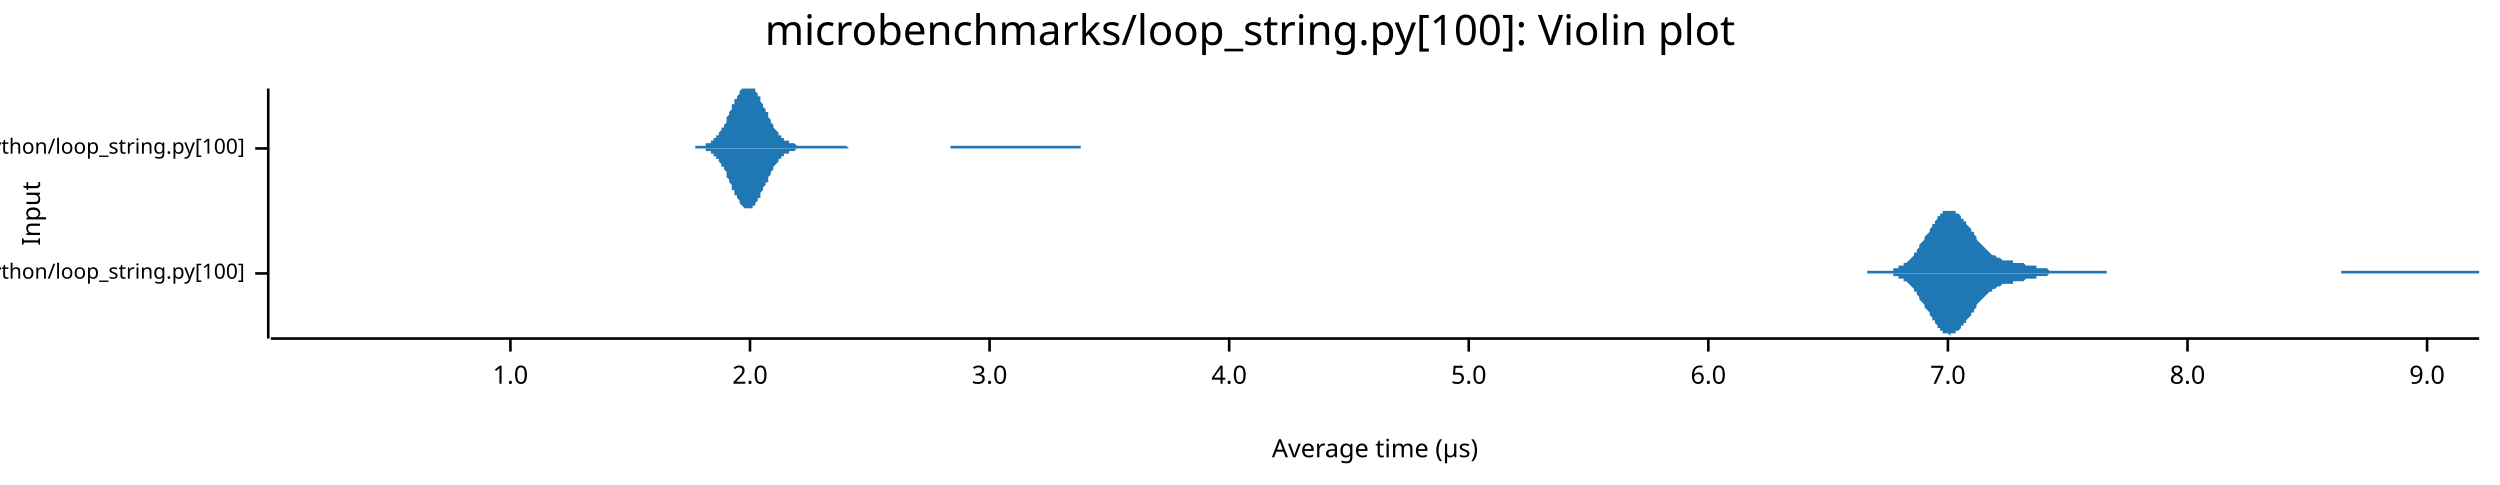
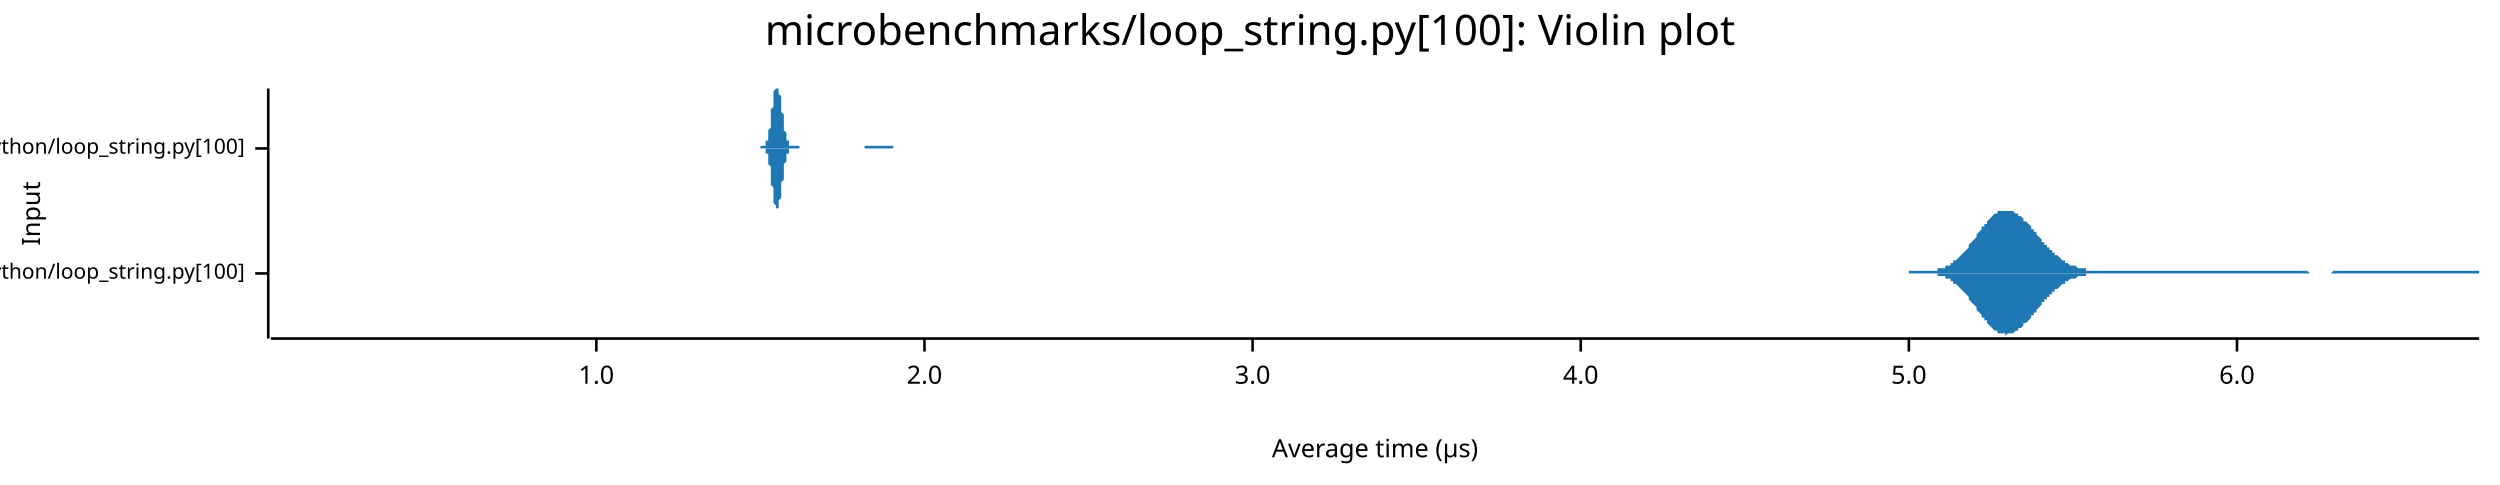
<svg xmlns="http://www.w3.org/2000/svg" width="960" height="186" viewBox="0 0 960 186">
  <text x="480" y="5" dy="0.76em" text-anchor="middle" font-family="sans-serif" font-size="16.129" opacity="1" fill="#000000">
microbenchmarks/loop_string.py[100]: Violin plot
</text>
  <text x="8" y="82" dy="0.76em" text-anchor="middle" font-family="sans-serif" font-size="9.677" opacity="1" fill="#000000" transform="rotate(270, 8, 82)">
Input
</text>
  <text x="528" y="178" dy="-0.5ex" text-anchor="middle" font-family="sans-serif" font-size="9.677" opacity="1" fill="#000000">
Average time (µs)
</text>
  <polyline fill="none" opacity="1" stroke="#000000" stroke-width="1" points="103,34 103,130 " />
  <text x="94" y="105" dy="0.5ex" text-anchor="end" font-family="sans-serif" font-size="8.065" opacity="1" fill="#000000">
microbenchmarks/rustpython/loop_string.py[100]
</text>
  <polyline fill="none" opacity="1" stroke="#000000" stroke-width="1" points="98,105 103,105 " />
  <text x="94" y="57" dy="0.5ex" text-anchor="end" font-family="sans-serif" font-size="8.065" opacity="1" fill="#000000">
microbenchmarks/cpython/loop_string.py[100]
</text>
  <polyline fill="none" opacity="1" stroke="#000000" stroke-width="1" points="98,57 103,57 " />
  <polyline fill="none" opacity="1" stroke="#000000" stroke-width="1" points="104,130 952,130 " />
-   <text x="196" y="140" dy="0.76em" text-anchor="middle" font-family="sans-serif" font-size="9.677" opacity="1" fill="#000000">
+   <text x="229" y="140" dy="0.76em" text-anchor="middle" font-family="sans-serif" font-size="9.677" opacity="1" fill="#000000">
1.0
</text>
-   <polyline fill="none" opacity="1" stroke="#000000" stroke-width="1" points="196,130 196,135 " />
-   <text x="288" y="140" dy="0.76em" text-anchor="middle" font-family="sans-serif" font-size="9.677" opacity="1" fill="#000000">
+   <polyline fill="none" opacity="1" stroke="#000000" stroke-width="1" points="229,130 229,135 " />
+   <text x="355" y="140" dy="0.76em" text-anchor="middle" font-family="sans-serif" font-size="9.677" opacity="1" fill="#000000">
2.0
</text>
-   <polyline fill="none" opacity="1" stroke="#000000" stroke-width="1" points="288,130 288,135 " />
-   <text x="380" y="140" dy="0.76em" text-anchor="middle" font-family="sans-serif" font-size="9.677" opacity="1" fill="#000000">
+   <polyline fill="none" opacity="1" stroke="#000000" stroke-width="1" points="355,130 355,135 " />
+   <text x="481" y="140" dy="0.76em" text-anchor="middle" font-family="sans-serif" font-size="9.677" opacity="1" fill="#000000">
3.0
</text>
-   <polyline fill="none" opacity="1" stroke="#000000" stroke-width="1" points="380,130 380,135 " />
-   <text x="472" y="140" dy="0.76em" text-anchor="middle" font-family="sans-serif" font-size="9.677" opacity="1" fill="#000000">
+   <polyline fill="none" opacity="1" stroke="#000000" stroke-width="1" points="481,130 481,135 " />
+   <text x="607" y="140" dy="0.76em" text-anchor="middle" font-family="sans-serif" font-size="9.677" opacity="1" fill="#000000">
4.0
</text>
-   <polyline fill="none" opacity="1" stroke="#000000" stroke-width="1" points="472,130 472,135 " />
-   <text x="564" y="140" dy="0.76em" text-anchor="middle" font-family="sans-serif" font-size="9.677" opacity="1" fill="#000000">
+   <polyline fill="none" opacity="1" stroke="#000000" stroke-width="1" points="607,130 607,135 " />
+   <text x="733" y="140" dy="0.76em" text-anchor="middle" font-family="sans-serif" font-size="9.677" opacity="1" fill="#000000">
5.0
</text>
-   <polyline fill="none" opacity="1" stroke="#000000" stroke-width="1" points="564,130 564,135 " />
-   <text x="656" y="140" dy="0.76em" text-anchor="middle" font-family="sans-serif" font-size="9.677" opacity="1" fill="#000000">
+   <polyline fill="none" opacity="1" stroke="#000000" stroke-width="1" points="733,130 733,135 " />
+   <text x="859" y="140" dy="0.76em" text-anchor="middle" font-family="sans-serif" font-size="9.677" opacity="1" fill="#000000">
6.0
</text>
-   <polyline fill="none" opacity="1" stroke="#000000" stroke-width="1" points="656,130 656,135 " />
-   <text x="748" y="140" dy="0.76em" text-anchor="middle" font-family="sans-serif" font-size="9.677" opacity="1" fill="#000000">
- 7.0
- </text>
-   <polyline fill="none" opacity="1" stroke="#000000" stroke-width="1" points="748,130 748,135 " />
-   <text x="840" y="140" dy="0.76em" text-anchor="middle" font-family="sans-serif" font-size="9.677" opacity="1" fill="#000000">
- 8.0
- </text>
-   <polyline fill="none" opacity="1" stroke="#000000" stroke-width="1" points="840,130 840,135 " />
-   <text x="932" y="140" dy="0.76em" text-anchor="middle" font-family="sans-serif" font-size="9.677" opacity="1" fill="#000000">
- 9.0
- </text>
-   <polyline fill="none" opacity="1" stroke="#000000" stroke-width="1" points="932,130 932,135 " />
-   <polygon opacity="1" fill="#1F78B4" points="717,104 718,104 718,104 719,104 719,104 720,104 720,104 721,104 721,104 721,104 722,104 722,104 723,104 723,104 724,104 724,104 725,104 725,104 726,104 726,104 727,104 727,103 728,103 728,103 728,103 729,103 729,102 730,102 730,102 731,102 731,101 732,101 732,101 733,100 733,100 734,99 734,99 735,98 735,97 736,97 736,96 736,96 737,95 737,94 738,93 738,93 739,92 739,91 740,90 740,90 741,89 741,88 742,87 742,86 743,86 743,85 744,84 744,84 744,83 745,83 745,82 746,82 746,81 747,81 747,81 748,81 748,81 749,81 749,81 750,81 750,81 751,81 751,81 751,82 752,82 752,82 753,83 753,84 754,84 754,85 755,85 755,86 756,87 756,87 757,88 757,89 758,89 758,90 759,91 759,91 759,92 760,93 760,93 761,94 761,94 762,95 762,95 763,96 763,96 764,97 764,97 765,98 765,98 766,98 766,98 767,99 767,99 767,99 768,99 768,99 769,100 769,100 770,100 770,100 771,100 771,100 772,100 772,100 773,100 773,101 774,101 774,101 774,101 775,101 775,101 776,101 776,101 777,101 777,101 778,102 778,102 779,102 779,102 780,102 780,102 781,102 781,102 782,102 782,103 782,103 783,103 783,103 784,103 784,103 785,103 785,103 786,103 786,103 787,104 787,104 788,104 788,104 789,104 789,104 790,104 790,104 790,104 791,104 791,104 792,104 792,104 793,104 793,104 794,104 794,104 795,104 795,104 796,104 796,104 797,104 797,104 798,104 798,104 798,104 799,104 799,104 800,104 800,104 801,104 801,104 802,104 802,104 803,104 803,104 804,104 804,104 805,104 805,104 805,104 806,104 806,104 807,104 807,104 808,104 808,104 809,104 809,105 810,105 810,105 811,105 811,105 812,105 812,105 813,105 813,105 813,105 814,105 814,105 815,105 815,105 816,105 816,105 817,105 817,105 818,105 818,105 819,105 819,105 820,105 820,105 821,105 821,105 821,105 822,105 822,105 823,105 823,105 824,105 824,105 825,105 825,105 826,105 826,105 827,105 827,105 828,105 828,105 828,105 829,105 829,105 830,105 830,105 831,105 831,105 832,105 832,105 833,105 833,105 834,105 834,105 835,105 835,105 836,105 836,105 836,105 837,105 837,105 838,105 838,105 839,105 839,105 840,105 840,105 841,105 841,105 842,105 842,105 843,105 843,105 844,105 844,105 844,105 845,105 845,105 846,105 846,105 847,105 847,105 848,105 848,105 849,105 849,105 850,105 850,105 851,105 851,105 851,105 852,105 852,105 853,105 853,105 854,105 854,105 855,105 855,105 856,105 856,105 857,105 857,105 858,105 858,105 859,105 859,105 859,105 860,105 860,105 861,105 861,105 862,105 862,105 863,105 863,105 864,105 864,105 865,105 865,105 866,105 866,105 867,105 867,105 867,105 868,105 868,105 869,105 869,105 870,105 870,105 871,105 871,105 872,105 872,105 873,105 873,105 874,105 874,105 875,105 875,105 875,105 876,105 876,105 877,105 877,105 878,105 878,105 879,105 879,105 880,105 880,105 881,105 881,105 882,105 882,105 882,105 883,105 883,105 884,105 884,105 885,105 885,105 886,105 886,105 887,105 887,105 888,105 888,105 889,105 889,105 890,105 890,105 890,105 891,105 891,105 892,105 892,105 893,105 893,105 894,105 894,105 895,105 895,105 896,105 896,105 897,105 897,105 898,105 898,105 898,105 899,105 899,104 900,104 900,104 901,104 901,104 902,104 902,104 903,104 903,104 904,104 904,104 905,104 905,104 905,104 906,104 906,104 907,104 907,104 908,104 908,104 909,104 909,104 910,104 910,104 911,104 911,104 912,104 912,104 913,104 913,104 913,104 914,104 914,104 915,104 915,104 916,104 916,104 917,104 917,104 918,104 918,104 919,104 919,104 920,104 920,104 921,104 921,104 921,104 922,104 922,104 923,104 923,104 924,104 924,104 925,104 925,104 926,104 926,104 927,104 927,104 928,104 928,104 928,104 929,104 929,104 930,104 930,104 931,104 931,104 932,104 932,104 933,104 933,104 934,104 934,104 935,104 935,104 936,104 936,104 936,104 937,104 937,104 938,104 938,104 939,104 939,104 940,104 940,104 941,104 941,104 942,104 942,104 943,104 943,104 944,104 944,104 944,104 945,104 945,104 946,104 946,104 947,104 947,104 948,104 948,104 949,104 949,104 950,104 950,104 951,104 951,104 952,104 952,105 717,105 " />
-   <polygon opacity="1" fill="#1F78B4" points="717,105 718,105 718,105 719,105 719,105 720,105 720,105 721,105 721,105 721,105 722,105 722,105 723,105 723,105 724,105 724,105 725,105 725,105 726,105 726,105 727,105 727,106 728,106 728,106 728,106 729,106 729,107 730,107 730,107 731,107 731,108 732,108 732,108 733,109 733,109 734,110 734,110 735,111 735,112 736,112 736,113 736,113 737,114 737,115 738,116 738,116 739,117 739,118 740,119 740,119 741,120 741,121 742,122 742,123 743,123 743,124 744,125 744,125 744,126 745,126 745,127 746,127 746,128 747,128 747,128 748,128 748,128 749,129 749,128 750,128 750,128 751,128 751,128 751,127 752,127 752,127 753,126 753,125 754,125 754,124 755,124 755,123 756,122 756,122 757,121 757,120 758,120 758,119 759,118 759,118 759,117 760,116 760,116 761,115 761,115 762,114 762,114 763,113 763,113 764,112 764,112 765,112 765,111 766,111 766,111 767,110 767,110 767,110 768,110 768,110 769,109 769,109 770,109 770,109 771,109 771,109 772,109 772,109 773,109 773,108 774,108 774,108 774,108 775,108 775,108 776,108 776,108 777,108 777,108 778,107 778,107 779,107 779,107 780,107 780,107 781,107 781,107 782,107 782,106 782,106 783,106 783,106 784,106 784,106 785,106 785,106 786,106 786,106 787,105 787,105 788,105 788,105 789,105 789,105 790,105 790,105 790,105 791,105 791,105 792,105 792,105 793,105 793,105 794,105 794,105 795,105 795,105 796,105 796,105 797,105 797,105 798,105 798,105 798,105 799,105 799,105 800,105 800,105 801,105 801,105 802,105 802,105 803,105 803,105 804,105 804,105 805,105 805,105 805,105 806,105 806,105 807,105 807,105 808,105 808,105 809,105 809,105 810,105 810,105 811,105 811,105 812,105 812,105 813,105 813,105 813,105 814,105 814,105 815,105 815,105 816,105 816,105 817,105 817,105 818,105 818,105 819,105 819,105 820,105 820,105 821,105 821,105 821,105 822,105 822,105 823,105 823,105 824,105 824,105 825,105 825,105 826,105 826,105 827,105 827,105 828,105 828,105 828,105 829,105 829,105 830,105 830,105 831,105 831,105 832,105 832,105 833,105 833,105 834,105 834,105 835,105 835,105 836,105 836,105 836,105 837,105 837,105 838,105 838,105 839,105 839,105 840,105 840,105 841,105 841,105 842,105 842,105 843,105 843,105 844,105 844,105 844,105 845,105 845,105 846,105 846,105 847,105 847,105 848,105 848,105 849,105 849,105 850,105 850,105 851,105 851,105 851,105 852,105 852,105 853,105 853,105 854,105 854,105 855,105 855,105 856,105 856,105 857,105 857,105 858,105 858,105 859,105 859,105 859,105 860,105 860,105 861,105 861,105 862,105 862,105 863,105 863,105 864,105 864,105 865,105 865,105 866,105 866,105 867,105 867,105 867,105 868,105 868,105 869,105 869,105 870,105 870,105 871,105 871,105 872,105 872,105 873,105 873,105 874,105 874,105 875,105 875,105 875,105 876,105 876,105 877,105 877,105 878,105 878,105 879,105 879,105 880,105 880,105 881,105 881,105 882,105 882,105 882,105 883,105 883,105 884,105 884,105 885,105 885,105 886,105 886,105 887,105 887,105 888,105 888,105 889,105 889,105 890,105 890,105 890,105 891,105 891,105 892,105 892,105 893,105 893,105 894,105 894,105 895,105 895,105 896,105 896,105 897,105 897,105 898,105 898,105 898,105 899,105 899,105 900,105 900,105 901,105 901,105 902,105 902,105 903,105 903,105 904,105 904,105 905,105 905,105 905,105 906,105 906,105 907,105 907,105 908,105 908,105 909,105 909,105 910,105 910,105 911,105 911,105 912,105 912,105 913,105 913,105 913,105 914,105 914,105 915,105 915,105 916,105 916,105 917,105 917,105 918,105 918,105 919,105 919,105 920,105 920,105 921,105 921,105 921,105 922,105 922,105 923,105 923,105 924,105 924,105 925,105 925,105 926,105 926,105 927,105 927,105 928,105 928,105 928,105 929,105 929,105 930,105 930,105 931,105 931,105 932,105 932,105 933,105 933,105 934,105 934,105 935,105 935,105 936,105 936,105 936,105 937,105 937,105 938,105 938,105 939,105 939,105 940,105 940,105 941,105 941,105 942,105 942,105 943,105 943,105 944,105 944,105 944,105 945,105 945,105 946,105 946,105 947,105 947,105 948,105 948,105 949,105 949,105 950,105 950,105 951,105 951,105 952,105 952,105 717,105 " />
-   <polygon opacity="1" fill="#1F78B4" points="267,56 267,56 268,56 268,56 268,56 268,56 269,56 269,56 269,56 270,56 270,56 270,56 270,56 271,56 271,56 271,55 272,55 272,55 272,55 273,55 273,55 273,54 273,54 274,54 274,54 274,53 275,53 275,53 275,52 276,52 276,52 276,51 276,51 277,50 277,50 277,49 278,49 278,48 278,48 279,47 279,46 279,46 279,45 280,44 280,44 280,43 281,42 281,42 281,41 281,40 282,40 282,39 282,38 283,38 283,37 283,37 284,36 284,36 284,35 284,35 285,34 285,34 285,34 286,34 286,34 286,34 287,34 287,34 287,34 287,34 288,34 288,34 288,34 289,34 289,34 289,34 289,34 290,34 290,35 290,35 291,36 291,36 291,37 292,37 292,38 292,38 292,39 293,40 293,40 293,41 294,42 294,42 294,43 295,43 295,44 295,45 295,45 296,46 296,46 296,47 297,48 297,48 297,49 297,49 298,50 298,50 298,50 299,51 299,51 299,52 300,52 300,52 300,53 300,53 301,53 301,53 301,54 302,54 302,54 302,54 303,54 303,55 303,55 303,55 304,55 304,55 304,55 305,55 305,55 305,55 306,56 306,56 306,56 306,56 307,56 307,56 307,56 308,56 308,56 308,56 308,56 309,56 309,56 309,56 310,56 310,56 310,56 311,56 311,56 311,56 311,56 312,56 312,56 312,56 313,56 313,56 313,56 314,56 314,56 314,56 314,56 315,56 315,56 315,56 316,56 316,56 316,56 316,56 317,56 317,56 317,56 318,56 318,56 318,56 319,56 319,56 319,56 319,56 320,56 320,56 320,56 321,56 321,56 321,56 322,56 322,56 322,56 322,56 323,56 323,56 323,56 324,56 324,56 324,56 324,56 325,56 325,56 325,56 326,57 326,57 326,57 327,57 327,57 327,57 327,57 328,57 328,57 328,57 329,57 329,57 329,57 330,57 330,57 330,57 330,57 331,57 331,57 331,57 332,57 332,57 332,57 332,57 333,57 333,57 333,57 334,57 334,57 334,57 335,57 335,57 335,57 335,57 336,57 336,57 336,57 337,57 337,57 337,57 338,57 338,57 338,57 338,57 339,57 339,57 339,57 340,57 340,57 340,57 341,57 341,57 341,57 341,57 342,57 342,57 342,57 343,57 343,57 343,57 343,57 344,57 344,57 344,57 345,57 345,57 345,57 346,57 346,57 346,57 346,57 347,57 347,57 347,57 348,57 348,57 348,57 349,57 349,57 349,57 349,57 350,57 350,57 350,57 351,57 351,57 351,57 351,57 352,57 352,57 352,57 353,57 353,57 353,57 354,57 354,57 354,57 354,57 355,57 355,57 355,57 356,57 356,57 356,57 357,57 357,57 357,57 357,57 358,57 358,57 358,57 359,57 359,57 359,57 359,57 360,57 360,57 360,57 361,57 361,57 361,57 362,57 362,57 362,57 362,57 363,57 363,57 363,57 364,57 364,57 364,57 365,57 365,56 365,56 365,56 366,56 366,56 366,56 367,56 367,56 367,56 368,56 368,56 368,56 368,56 369,56 369,56 369,56 370,56 370,56 370,56 370,56 371,56 371,56 371,56 372,56 372,56 372,56 373,56 373,56 373,56 373,56 374,56 374,56 374,56 375,56 375,56 375,56 376,56 376,56 376,56 376,56 377,56 377,56 377,56 378,56 378,56 378,56 378,56 379,56 379,56 379,56 380,56 380,56 380,56 381,56 381,56 381,56 381,56 382,56 382,56 382,56 383,56 383,56 383,56 384,56 384,56 384,56 384,56 385,56 385,56 385,56 386,56 386,56 386,56 386,56 387,56 387,56 387,56 388,56 388,56 388,56 389,56 389,56 389,56 389,56 390,56 390,56 390,56 391,56 391,56 391,56 392,56 392,56 392,56 392,56 393,56 393,56 393,56 394,56 394,56 394,56 394,56 395,56 395,56 395,56 396,56 396,56 396,56 397,56 397,56 397,56 397,56 398,56 398,56 398,56 399,56 399,56 399,56 400,56 400,56 400,56 400,56 401,56 401,56 401,56 402,56 402,56 402,56 403,56 403,56 403,56 403,56 404,56 404,56 404,56 405,56 405,56 405,56 405,56 406,56 406,56 406,56 407,56 407,56 407,56 408,56 408,56 408,56 408,56 409,56 409,56 409,56 410,56 410,56 410,56 411,56 411,56 411,56 411,56 412,56 412,56 412,56 413,56 413,56 413,56 413,56 414,56 414,56 414,56 415,56 415,56 415,57 267,57 " />
-   <polygon opacity="1" fill="#1F78B4" points="267,57 267,57 268,57 268,57 268,57 268,57 269,57 269,57 269,57 270,57 270,57 270,57 270,57 271,57 271,57 271,58 272,58 272,58 272,58 273,58 273,58 273,59 273,59 274,59 274,59 274,60 275,60 275,60 275,61 276,61 276,61 276,62 276,62 277,63 277,63 277,64 278,64 278,65 278,65 279,66 279,67 279,67 279,68 280,69 280,69 280,70 281,71 281,71 281,72 281,73 282,73 282,74 282,75 283,75 283,76 283,76 284,77 284,77 284,78 284,78 285,79 285,79 285,79 286,80 286,80 286,80 287,80 287,80 287,81 287,80 288,80 288,80 288,80 289,80 289,80 289,79 289,79 290,79 290,78 290,78 291,77 291,77 291,76 292,76 292,75 292,75 292,74 293,73 293,73 293,72 294,71 294,71 294,70 295,70 295,69 295,68 295,68 296,67 296,67 296,66 297,65 297,65 297,64 297,64 298,63 298,63 298,63 299,62 299,62 299,61 300,61 300,61 300,60 300,60 301,60 301,60 301,59 302,59 302,59 302,59 303,59 303,58 303,58 303,58 304,58 304,58 304,58 305,58 305,58 305,58 306,57 306,57 306,57 306,57 307,57 307,57 307,57 308,57 308,57 308,57 308,57 309,57 309,57 309,57 310,57 310,57 310,57 311,57 311,57 311,57 311,57 312,57 312,57 312,57 313,57 313,57 313,57 314,57 314,57 314,57 314,57 315,57 315,57 315,57 316,57 316,57 316,57 316,57 317,57 317,57 317,57 318,57 318,57 318,57 319,57 319,57 319,57 319,57 320,57 320,57 320,57 321,57 321,57 321,57 322,57 322,57 322,57 322,57 323,57 323,57 323,57 324,57 324,57 324,57 324,57 325,57 325,57 325,57 326,57 326,57 326,57 327,57 327,57 327,57 327,57 328,57 328,57 328,57 329,57 329,57 329,57 330,57 330,57 330,57 330,57 331,57 331,57 331,57 332,57 332,57 332,57 332,57 333,57 333,57 333,57 334,57 334,57 334,57 335,57 335,57 335,57 335,57 336,57 336,57 336,57 337,57 337,57 337,57 338,57 338,57 338,57 338,57 339,57 339,57 339,57 340,57 340,57 340,57 341,57 341,57 341,57 341,57 342,57 342,57 342,57 343,57 343,57 343,57 343,57 344,57 344,57 344,57 345,57 345,57 345,57 346,57 346,57 346,57 346,57 347,57 347,57 347,57 348,57 348,57 348,57 349,57 349,57 349,57 349,57 350,57 350,57 350,57 351,57 351,57 351,57 351,57 352,57 352,57 352,57 353,57 353,57 353,57 354,57 354,57 354,57 354,57 355,57 355,57 355,57 356,57 356,57 356,57 357,57 357,57 357,57 357,57 358,57 358,57 358,57 359,57 359,57 359,57 359,57 360,57 360,57 360,57 361,57 361,57 361,57 362,57 362,57 362,57 362,57 363,57 363,57 363,57 364,57 364,57 364,57 365,57 365,57 365,57 365,57 366,57 366,57 366,57 367,57 367,57 367,57 368,57 368,57 368,57 368,57 369,57 369,57 369,57 370,57 370,57 370,57 370,57 371,57 371,57 371,57 372,57 372,57 372,57 373,57 373,57 373,57 373,57 374,57 374,57 374,57 375,57 375,57 375,57 376,57 376,57 376,57 376,57 377,57 377,57 377,57 378,57 378,57 378,57 378,57 379,57 379,57 379,57 380,57 380,57 380,57 381,57 381,57 381,57 381,57 382,57 382,57 382,57 383,57 383,57 383,57 384,57 384,57 384,57 384,57 385,57 385,57 385,57 386,57 386,57 386,57 386,57 387,57 387,57 387,57 388,57 388,57 388,57 389,57 389,57 389,57 389,57 390,57 390,57 390,57 391,57 391,57 391,57 392,57 392,57 392,57 392,57 393,57 393,57 393,57 394,57 394,57 394,57 394,57 395,57 395,57 395,57 396,57 396,57 396,57 397,57 397,57 397,57 397,57 398,57 398,57 398,57 399,57 399,57 399,57 400,57 400,57 400,57 400,57 401,57 401,57 401,57 402,57 402,57 402,57 403,57 403,57 403,57 403,57 404,57 404,57 404,57 405,57 405,57 405,57 405,57 406,57 406,57 406,57 407,57 407,57 407,57 408,57 408,57 408,57 408,57 409,57 409,57 409,57 410,57 410,57 410,57 411,57 411,57 411,57 411,57 412,57 412,57 412,57 413,57 413,57 413,57 413,57 414,57 414,57 414,57 415,57 415,57 415,57 267,57 " />
+   <polyline fill="none" opacity="1" stroke="#000000" stroke-width="1" points="859,130 859,135 " />
+   <polygon opacity="1" fill="#1F78B4" points="733,104 734,104 734,104 735,104 735,104 735,104 736,104 736,104 737,104 737,104 738,104 738,104 738,104 739,104 739,104 740,104 740,104 741,104 741,104 742,104 742,104 742,104 743,104 743,104 744,104 744,103 745,103 745,103 745,103 746,103 746,103 747,103 747,102 748,102 748,102 749,102 749,101 749,101 750,101 750,100 751,100 751,100 752,99 752,99 752,99 753,98 753,98 754,97 754,97 755,96 755,96 756,95 756,95 756,94 757,93 757,93 758,92 758,92 759,91 759,90 759,90 760,89 760,89 761,88 761,87 762,87 762,86 763,86 763,85 763,85 764,84 764,84 765,83 765,83 766,82 766,82 766,82 767,82 767,81 768,81 768,81 769,81 769,81 770,81 770,81 770,81 771,81 771,81 772,81 772,81 773,81 773,81 773,81 774,82 774,82 775,82 775,83 776,83 776,83 777,84 777,84 777,85 778,85 778,85 779,86 779,86 780,87 780,87 780,88 781,88 781,89 782,89 782,90 783,91 783,91 784,92 784,92 784,93 785,93 785,94 786,94 786,95 787,95 787,95 787,96 788,96 788,97 789,97 789,98 790,98 790,98 791,99 791,99 791,99 792,100 792,100 793,100 793,101 794,101 794,101 794,101 795,102 795,102 796,102 796,102 797,102 797,102 798,103 798,103 798,103 799,103 799,103 800,103 800,103 801,103 801,104 801,104 802,104 802,104 803,104 803,104 804,104 804,104 805,104 805,104 805,104 806,104 806,104 807,104 807,104 808,104 808,104 808,104 809,104 809,104 810,104 810,104 811,104 811,104 812,104 812,104 812,104 813,104 813,104 814,104 814,104 815,104 815,104 815,104 816,104 816,104 817,104 817,104 818,104 818,104 819,104 819,104 819,104 820,104 820,104 821,104 821,104 822,104 822,104 822,104 823,104 823,104 824,104 824,104 825,104 825,104 826,104 826,104 826,104 827,104 827,104 828,104 828,104 829,104 829,104 829,104 830,104 830,104 831,104 831,104 832,104 832,104 833,104 833,104 833,104 834,104 834,104 835,104 835,104 836,104 836,104 836,104 837,104 837,104 838,104 838,104 839,104 839,104 840,104 840,104 840,104 841,104 841,104 842,104 842,104 843,104 843,104 843,104 844,104 844,104 845,104 845,104 846,104 846,104 847,104 847,104 847,104 848,104 848,104 849,104 849,104 850,104 850,104 850,104 851,104 851,104 852,104 852,104 853,104 853,104 854,104 854,104 854,104 855,104 855,104 856,104 856,104 857,104 857,104 857,104 858,104 858,104 859,104 859,104 860,104 860,104 861,104 861,104 861,104 862,104 862,104 863,104 863,104 864,104 864,104 864,104 865,104 865,104 866,104 866,104 867,104 867,104 868,104 868,104 868,104 869,104 869,104 870,104 870,104 871,104 871,104 871,104 872,104 872,104 873,104 873,104 874,104 874,104 875,104 875,104 875,104 876,104 876,104 877,104 877,104 878,104 878,104 878,104 879,104 879,104 880,104 880,104 881,104 881,104 882,104 882,104 882,104 883,104 883,104 884,104 884,104 885,104 885,104 885,104 886,104 886,104 887,105 887,105 888,105 888,105 889,105 889,105 889,105 890,105 890,105 891,105 891,105 892,105 892,105 892,105 893,105 893,105 894,105 894,105 895,105 895,105 896,104 896,104 896,104 897,104 897,104 898,104 898,104 899,104 899,104 899,104 900,104 900,104 901,104 901,104 902,104 902,104 903,104 903,104 903,104 904,104 904,104 905,104 905,104 906,104 906,104 906,104 907,104 907,104 908,104 908,104 909,104 909,104 910,104 910,104 910,104 911,104 911,104 912,104 912,104 913,104 913,104 913,104 914,104 914,104 915,104 915,104 916,104 916,104 917,104 917,104 917,104 918,104 918,104 919,104 919,104 920,104 920,104 920,104 921,104 921,104 922,104 922,104 923,104 923,104 924,104 924,104 924,104 925,104 925,104 926,104 926,104 927,104 927,104 927,104 928,104 928,104 929,104 929,104 930,104 930,104 931,104 931,104 931,104 932,104 932,104 933,104 933,104 934,104 934,104 934,104 935,104 935,104 936,104 936,104 937,104 937,104 938,104 938,104 938,104 939,104 939,104 940,104 940,104 941,104 941,104 941,104 942,104 942,104 943,104 943,104 944,104 944,104 945,104 945,104 945,104 946,104 946,104 947,104 947,104 948,104 948,104 948,104 949,104 949,104 950,104 950,104 951,104 951,104 952,104 952,105 733,105 " />
+   <polygon opacity="1" fill="#1F78B4" points="733,105 734,105 734,105 735,105 735,105 735,105 736,105 736,105 737,105 737,105 738,105 738,105 738,105 739,105 739,105 740,105 740,105 741,105 741,105 742,105 742,105 742,105 743,105 743,105 744,105 744,106 745,106 745,106 745,106 746,106 746,106 747,106 747,107 748,107 748,107 749,107 749,108 749,108 750,108 750,109 751,109 751,109 752,110 752,110 752,110 753,111 753,111 754,112 754,112 755,113 755,113 756,114 756,114 756,115 757,116 757,116 758,117 758,117 759,118 759,119 759,119 760,120 760,120 761,121 761,122 762,122 762,123 763,123 763,124 763,124 764,125 764,125 765,126 765,126 766,127 766,127 766,127 767,127 767,128 768,128 768,128 769,128 769,128 770,128 770,128 770,129 771,128 771,128 772,128 772,128 773,128 773,128 773,128 774,127 774,127 775,127 775,126 776,126 776,126 777,125 777,125 777,124 778,124 778,124 779,123 779,123 780,122 780,122 780,121 781,121 781,120 782,120 782,119 783,118 783,118 784,117 784,117 784,116 785,116 785,115 786,115 786,114 787,114 787,114 787,113 788,113 788,112 789,112 789,111 790,111 790,111 791,110 791,110 791,110 792,109 792,109 793,109 793,108 794,108 794,108 794,108 795,107 795,107 796,107 796,107 797,107 797,107 798,106 798,106 798,106 799,106 799,106 800,106 800,106 801,106 801,105 801,105 802,105 802,105 803,105 803,105 804,105 804,105 805,105 805,105 805,105 806,105 806,105 807,105 807,105 808,105 808,105 808,105 809,105 809,105 810,105 810,105 811,105 811,105 812,105 812,105 812,105 813,105 813,105 814,105 814,105 815,105 815,105 815,105 816,105 816,105 817,105 817,105 818,105 818,105 819,105 819,105 819,105 820,105 820,105 821,105 821,105 822,105 822,105 822,105 823,105 823,105 824,105 824,105 825,105 825,105 826,105 826,105 826,105 827,105 827,105 828,105 828,105 829,105 829,105 829,105 830,105 830,105 831,105 831,105 832,105 832,105 833,105 833,105 833,105 834,105 834,105 835,105 835,105 836,105 836,105 836,105 837,105 837,105 838,105 838,105 839,105 839,105 840,105 840,105 840,105 841,105 841,105 842,105 842,105 843,105 843,105 843,105 844,105 844,105 845,105 845,105 846,105 846,105 847,105 847,105 847,105 848,105 848,105 849,105 849,105 850,105 850,105 850,105 851,105 851,105 852,105 852,105 853,105 853,105 854,105 854,105 854,105 855,105 855,105 856,105 856,105 857,105 857,105 857,105 858,105 858,105 859,105 859,105 860,105 860,105 861,105 861,105 861,105 862,105 862,105 863,105 863,105 864,105 864,105 864,105 865,105 865,105 866,105 866,105 867,105 867,105 868,105 868,105 868,105 869,105 869,105 870,105 870,105 871,105 871,105 871,105 872,105 872,105 873,105 873,105 874,105 874,105 875,105 875,105 875,105 876,105 876,105 877,105 877,105 878,105 878,105 878,105 879,105 879,105 880,105 880,105 881,105 881,105 882,105 882,105 882,105 883,105 883,105 884,105 884,105 885,105 885,105 885,105 886,105 886,105 887,105 887,105 888,105 888,105 889,105 889,105 889,105 890,105 890,105 891,105 891,105 892,105 892,105 892,105 893,105 893,105 894,105 894,105 895,105 895,105 896,105 896,105 896,105 897,105 897,105 898,105 898,105 899,105 899,105 899,105 900,105 900,105 901,105 901,105 902,105 902,105 903,105 903,105 903,105 904,105 904,105 905,105 905,105 906,105 906,105 906,105 907,105 907,105 908,105 908,105 909,105 909,105 910,105 910,105 910,105 911,105 911,105 912,105 912,105 913,105 913,105 913,105 914,105 914,105 915,105 915,105 916,105 916,105 917,105 917,105 917,105 918,105 918,105 919,105 919,105 920,105 920,105 920,105 921,105 921,105 922,105 922,105 923,105 923,105 924,105 924,105 924,105 925,105 925,105 926,105 926,105 927,105 927,105 927,105 928,105 928,105 929,105 929,105 930,105 930,105 931,105 931,105 931,105 932,105 932,105 933,105 933,105 934,105 934,105 934,105 935,105 935,105 936,105 936,105 937,105 937,105 938,105 938,105 938,105 939,105 939,105 940,105 940,105 941,105 941,105 941,105 942,105 942,105 943,105 943,105 944,105 944,105 945,105 945,105 945,105 946,105 946,105 947,105 947,105 948,105 948,105 948,105 949,105 949,105 950,105 950,105 951,105 951,105 952,105 952,105 733,105 " />
+   <polygon opacity="1" fill="#1F78B4" points="292,56 292,56 292,56 292,56 293,56 293,56 293,56 293,56 293,56 293,56 293,56 293,56 293,56 293,56 294,56 294,56 294,55 294,55 294,55 294,55 294,55 294,54 294,54 295,54 295,54 295,53 295,53 295,52 295,52 295,51 295,51 295,50 295,50 296,49 296,48 296,48 296,47 296,46 296,45 296,45 296,44 296,43 296,42 297,41 297,41 297,40 297,39 297,38 297,37 297,37 297,36 297,35 297,35 298,34 298,34 298,34 298,34 298,34 298,34 298,34 298,34 298,34 298,34 299,34 299,34 299,34 299,34 299,34 299,35 299,35 299,36 299,36 300,37 300,38 300,38 300,39 300,40 300,40 300,41 300,42 300,43 300,43 301,44 301,45 301,46 301,46 301,47 301,48 301,48 301,49 301,49 301,50 302,51 302,51 302,51 302,52 302,52 302,53 302,53 302,53 302,54 302,54 303,54 303,54 303,55 303,55 303,55 303,55 303,55 303,55 303,56 303,56 304,56 304,56 304,56 304,56 304,56 304,56 304,56 304,56 304,56 305,56 305,56 305,56 305,56 305,56 305,56 305,56 305,56 305,56 305,56 306,56 306,56 306,56 306,56 306,56 306,56 306,56 306,56 306,56 306,56 307,56 307,56 307,56 307,56 307,56 307,56 307,56 307,57 307,57 307,57 308,57 308,57 308,57 308,57 308,57 308,57 308,57 308,57 308,57 309,57 309,57 309,57 309,57 309,57 309,57 309,57 309,57 309,57 309,57 310,57 310,57 310,57 310,57 310,57 310,57 310,57 310,57 310,57 310,57 311,57 311,57 311,57 311,57 311,57 311,57 311,57 311,57 311,57 311,57 312,57 312,57 312,57 312,57 312,57 312,57 312,57 312,57 312,57 312,57 313,57 313,57 313,57 313,57 313,57 313,57 313,57 313,57 313,57 314,57 314,57 314,57 314,57 314,57 314,57 314,57 314,57 314,57 314,57 315,57 315,57 315,57 315,57 315,57 315,57 315,57 315,57 315,57 315,57 316,57 316,57 316,57 316,57 316,57 316,57 316,57 316,57 316,57 316,57 317,57 317,57 317,57 317,57 317,57 317,57 317,57 317,57 317,57 318,57 318,57 318,57 318,57 318,57 318,57 318,57 318,57 318,57 318,57 319,57 319,57 319,57 319,57 319,57 319,57 319,57 319,57 319,57 319,57 320,57 320,57 320,57 320,57 320,57 320,57 320,57 320,57 320,57 320,57 321,57 321,57 321,57 321,57 321,57 321,57 321,57 321,57 321,57 321,57 322,57 322,57 322,57 322,57 322,57 322,57 322,57 322,57 322,57 323,57 323,57 323,57 323,57 323,57 323,57 323,57 323,57 323,57 323,57 324,57 324,57 324,57 324,57 324,57 324,57 324,57 324,57 324,57 324,57 325,57 325,57 325,57 325,57 325,57 325,57 325,57 325,57 325,57 325,57 326,57 326,57 326,57 326,57 326,57 326,57 326,57 326,57 326,57 326,57 327,57 327,57 327,57 327,57 327,57 327,57 327,57 327,57 327,57 328,57 328,57 328,57 328,57 328,57 328,57 328,57 328,57 328,57 328,57 329,57 329,57 329,57 329,57 329,57 329,57 329,57 329,57 329,57 329,57 330,57 330,57 330,57 330,57 330,57 330,57 330,57 330,57 330,57 330,57 331,57 331,57 331,57 331,57 331,57 331,57 331,57 331,57 331,57 332,57 332,57 332,57 332,57 332,57 332,57 332,57 332,57 332,57 332,56 333,56 333,56 333,56 333,56 333,56 333,56 333,56 333,56 333,56 333,56 334,56 334,56 334,56 334,56 334,56 334,56 334,56 334,56 334,56 334,56 335,56 335,56 335,56 335,56 335,56 335,56 335,56 335,56 335,56 335,56 336,56 336,56 336,56 336,56 336,56 336,56 336,56 336,56 336,56 337,56 337,56 337,56 337,56 337,56 337,56 337,56 337,56 337,56 337,56 338,56 338,56 338,56 338,56 338,56 338,56 338,56 338,56 338,56 338,56 339,56 339,56 339,56 339,56 339,56 339,56 339,56 339,56 339,56 339,56 340,56 340,56 340,56 340,56 340,56 340,56 340,56 340,56 340,56 340,56 341,56 341,56 341,56 341,56 341,56 341,56 341,56 341,56 341,56 342,56 342,56 342,56 342,56 342,56 342,56 342,56 342,56 342,56 342,56 343,56 343,56 343,56 343,56 343,56 343,56 343,56 343,57 292,57 " />
+   <polygon opacity="1" fill="#1F78B4" points="292,57 292,57 292,57 292,57 293,57 293,57 293,57 293,57 293,57 293,57 293,57 293,57 293,57 293,57 294,57 294,57 294,58 294,58 294,58 294,58 294,58 294,59 294,59 295,59 295,59 295,60 295,60 295,61 295,61 295,62 295,62 295,63 295,63 296,64 296,65 296,65 296,66 296,67 296,68 296,68 296,69 296,70 296,71 297,72 297,72 297,73 297,74 297,75 297,76 297,76 297,77 297,78 297,78 298,79 298,79 298,80 298,80 298,80 298,80 298,80 298,81 298,80 298,80 299,80 299,80 299,80 299,79 299,79 299,78 299,78 299,77 299,77 300,76 300,75 300,75 300,74 300,73 300,73 300,72 300,71 300,70 300,70 301,69 301,68 301,67 301,67 301,66 301,65 301,65 301,64 301,64 301,63 302,62 302,62 302,62 302,61 302,61 302,60 302,60 302,60 302,59 302,59 303,59 303,59 303,58 303,58 303,58 303,58 303,58 303,58 303,57 303,57 304,57 304,57 304,57 304,57 304,57 304,57 304,57 304,57 304,57 305,57 305,57 305,57 305,57 305,57 305,57 305,57 305,57 305,57 305,57 306,57 306,57 306,57 306,57 306,57 306,57 306,57 306,57 306,57 306,57 307,57 307,57 307,57 307,57 307,57 307,57 307,57 307,57 307,57 307,57 308,57 308,57 308,57 308,57 308,57 308,57 308,57 308,57 308,57 309,57 309,57 309,57 309,57 309,57 309,57 309,57 309,57 309,57 309,57 310,57 310,57 310,57 310,57 310,57 310,57 310,57 310,57 310,57 310,57 311,57 311,57 311,57 311,57 311,57 311,57 311,57 311,57 311,57 311,57 312,57 312,57 312,57 312,57 312,57 312,57 312,57 312,57 312,57 312,57 313,57 313,57 313,57 313,57 313,57 313,57 313,57 313,57 313,57 314,57 314,57 314,57 314,57 314,57 314,57 314,57 314,57 314,57 314,57 315,57 315,57 315,57 315,57 315,57 315,57 315,57 315,57 315,57 315,57 316,57 316,57 316,57 316,57 316,57 316,57 316,57 316,57 316,57 316,57 317,57 317,57 317,57 317,57 317,57 317,57 317,57 317,57 317,57 318,57 318,57 318,57 318,57 318,57 318,57 318,57 318,57 318,57 318,57 319,57 319,57 319,57 319,57 319,57 319,57 319,57 319,57 319,57 319,57 320,57 320,57 320,57 320,57 320,57 320,57 320,57 320,57 320,57 320,57 321,57 321,57 321,57 321,57 321,57 321,57 321,57 321,57 321,57 321,57 322,57 322,57 322,57 322,57 322,57 322,57 322,57 322,57 322,57 323,57 323,57 323,57 323,57 323,57 323,57 323,57 323,57 323,57 323,57 324,57 324,57 324,57 324,57 324,57 324,57 324,57 324,57 324,57 324,57 325,57 325,57 325,57 325,57 325,57 325,57 325,57 325,57 325,57 325,57 326,57 326,57 326,57 326,57 326,57 326,57 326,57 326,57 326,57 326,57 327,57 327,57 327,57 327,57 327,57 327,57 327,57 327,57 327,57 328,57 328,57 328,57 328,57 328,57 328,57 328,57 328,57 328,57 328,57 329,57 329,57 329,57 329,57 329,57 329,57 329,57 329,57 329,57 329,57 330,57 330,57 330,57 330,57 330,57 330,57 330,57 330,57 330,57 330,57 331,57 331,57 331,57 331,57 331,57 331,57 331,57 331,57 331,57 332,57 332,57 332,57 332,57 332,57 332,57 332,57 332,57 332,57 332,57 333,57 333,57 333,57 333,57 333,57 333,57 333,57 333,57 333,57 333,57 334,57 334,57 334,57 334,57 334,57 334,57 334,57 334,57 334,57 334,57 335,57 335,57 335,57 335,57 335,57 335,57 335,57 335,57 335,57 335,57 336,57 336,57 336,57 336,57 336,57 336,57 336,57 336,57 336,57 337,57 337,57 337,57 337,57 337,57 337,57 337,57 337,57 337,57 337,57 338,57 338,57 338,57 338,57 338,57 338,57 338,57 338,57 338,57 338,57 339,57 339,57 339,57 339,57 339,57 339,57 339,57 339,57 339,57 339,57 340,57 340,57 340,57 340,57 340,57 340,57 340,57 340,57 340,57 340,57 341,57 341,57 341,57 341,57 341,57 341,57 341,57 341,57 341,57 342,57 342,57 342,57 342,57 342,57 342,57 342,57 342,57 342,57 342,57 343,57 343,57 343,57 343,57 343,57 343,57 343,57 343,57 292,57 " />
</svg>
